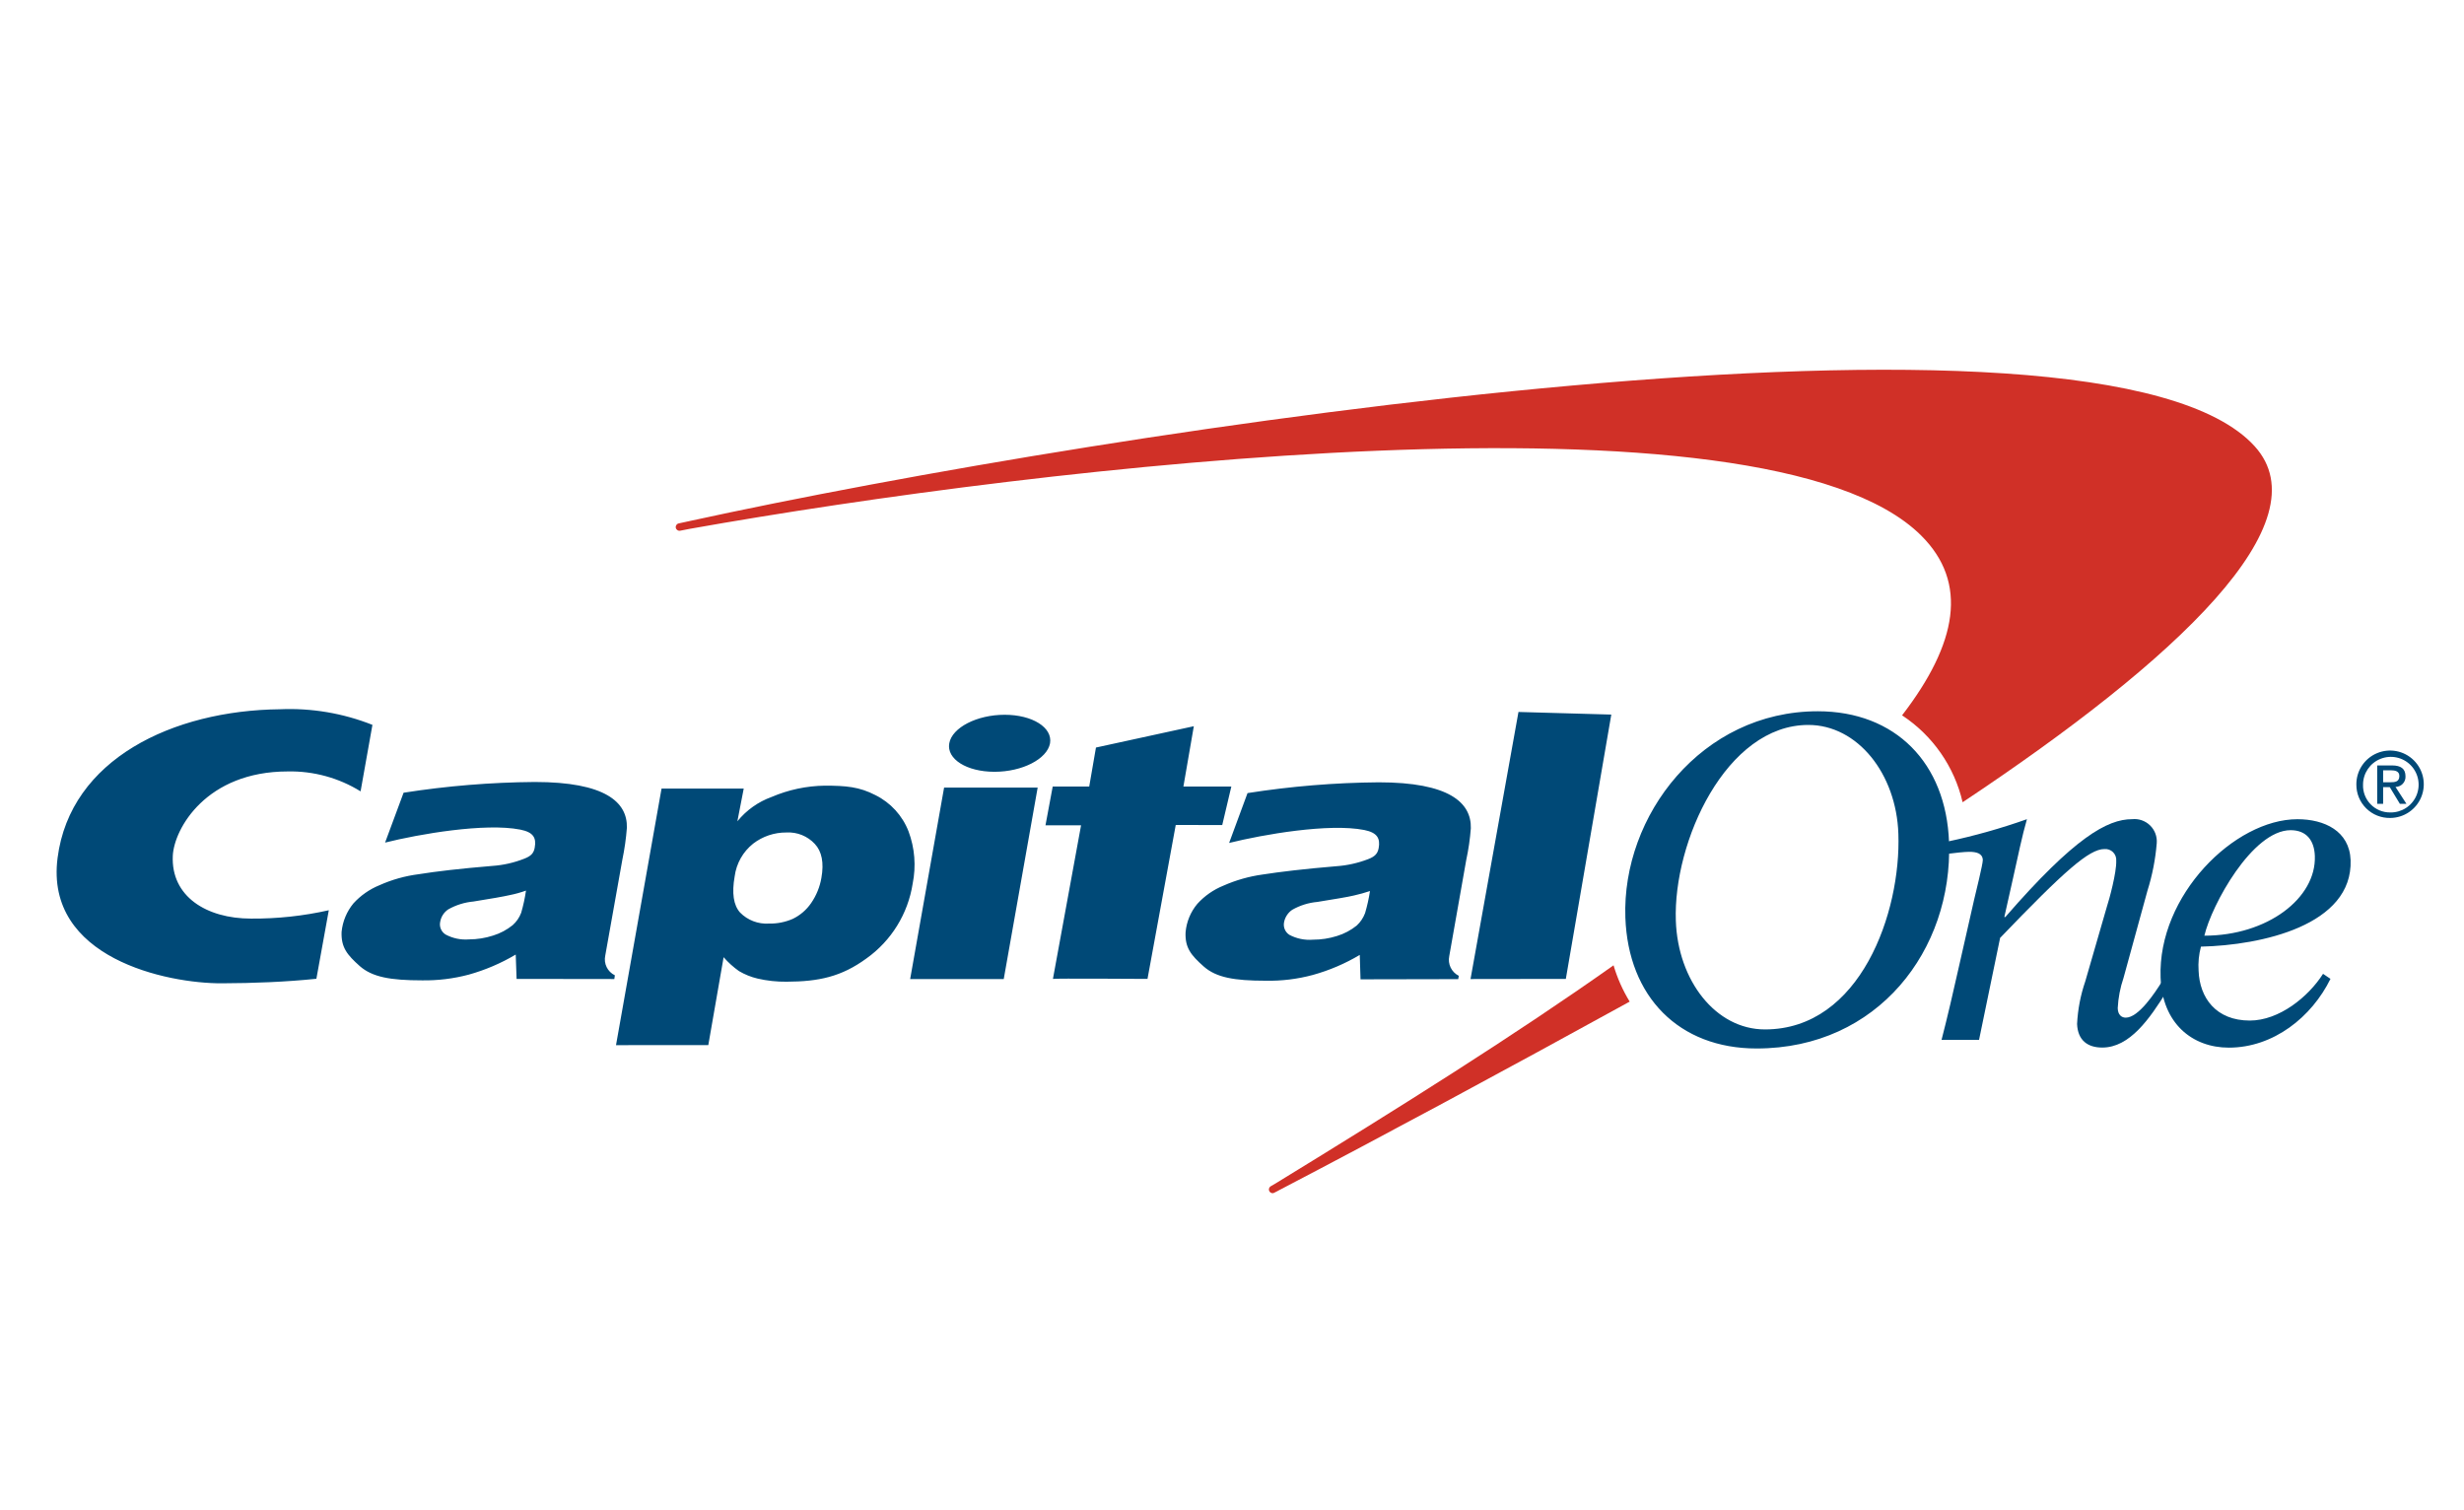
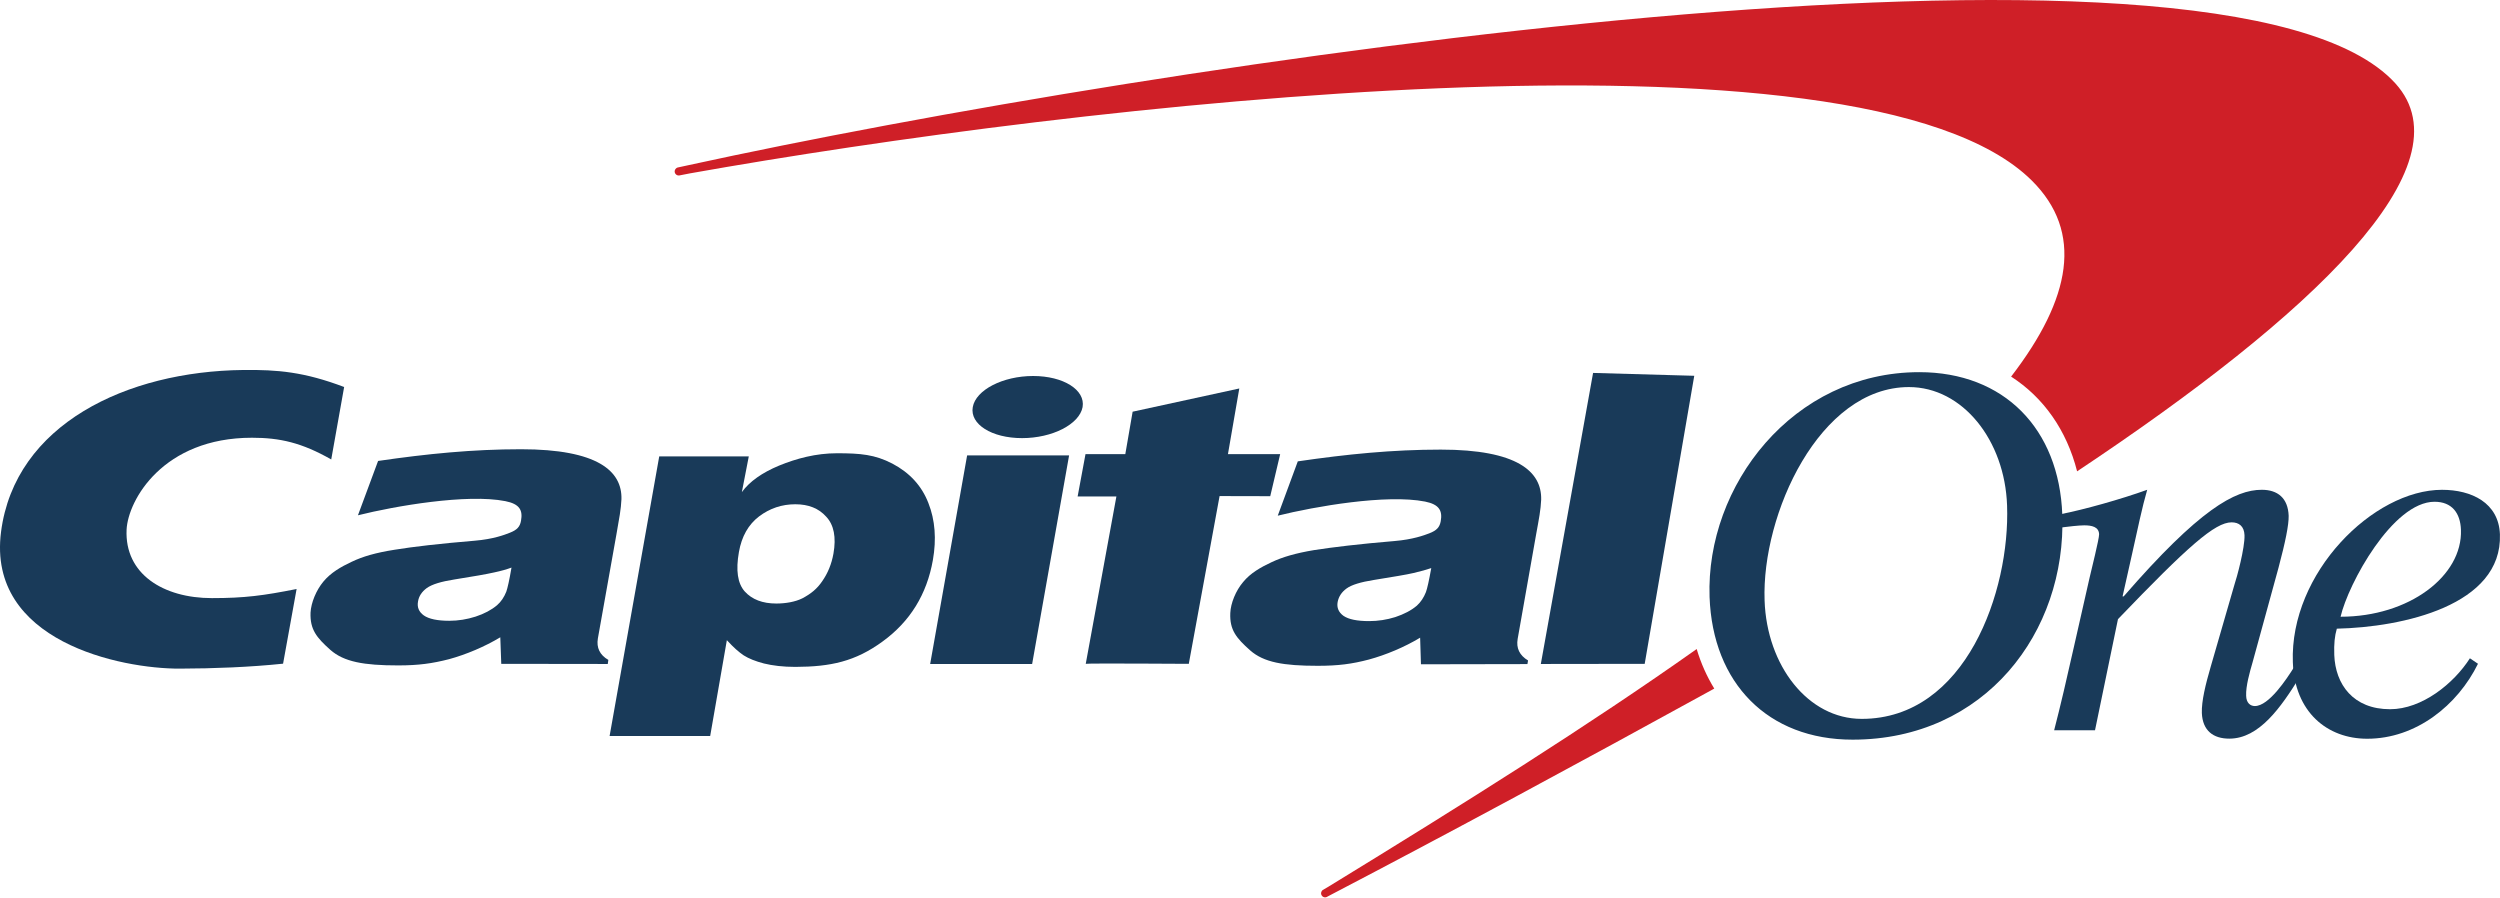
- <svg xmlns="http://www.w3.org/2000/svg" id="Layer_1" data-name="Layer 1" viewBox="0 0 400 245">
-   <defs>
-     <style>.cls-1{fill:#d03027}.cls-2{fill:#004977}</style>
-   </defs>
-   <path id="Icon" class="cls-1" d="M261.938 156.7a.356.356 0 0 1-.05.036c-15.856 11.225-34.64 23.018-54.848 35.394l-.797.464a.601.601 0 0 0-.144.841.593.593 0 0 0 .835.145l.674-.353c17.138-8.945 36.823-19.563 56.631-30.458.108-.058.212-.117.319-.175a24.734 24.734 0 0 1-2.62-5.894zM366.02 72.444c-24.996-27.57-185.833-2.77-254.23 12.172l-1.594.345a.605.605 0 1 0 .21 1.192l1.58-.308c56.667-10.089 174.51-24.078 199.869 1.066 7.736 7.67 5.89 17.554-3.078 29.212a23.132 23.132 0 0 1 9.83 14.108c35.022-23.296 58.55-45.503 47.413-57.787z" />
-   <g id="Wordmark">
-     <path class="cls-2" d="M272.052 149.462c.326 9.703 6.459 17.646 14.466 17.646 15.514 0 22.117-19.048 21.658-31.776-.328-9.726-6.625-17.652-14.618-17.652-13.346 0-21.96 18.966-21.506 31.782zm-8.195-.519c-.575-16.555 12.395-33.483 31.236-33.483 12.6 0 20.85 8.396 21.308 21.255.603 17.459-11.513 33.486-31.234 33.486-12.604 0-20.85-8.379-21.31-21.258zM85.39 144.57a18.181 18.181 0 0 1-2.621.729q-1.614.365-5.893 1.042a10.229 10.229 0 0 0-4.107 1.278 3.04 3.04 0 0 0-1.307 2.006 1.948 1.948 0 0 0 .867 2.072 6.868 6.868 0 0 0 3.797.797 12.935 12.935 0 0 0 3.913-.62 9.524 9.524 0 0 0 3.196-1.7 5.087 5.087 0 0 0 1.374-2.004 26.455 26.455 0 0 0 .78-3.6zm16.376-10.186a40.45 40.45 0 0 1-.736 5.179l-2.773 15.552a2.876 2.876 0 0 0 1.558 3.206l-.087.608-15.866-.022-.14-3.954a31.57 31.57 0 0 1-7.623 3.259 27.83 27.83 0 0 1-7.602.93c-5.125 0-8.062-.533-10.086-2.309-2.06-1.833-3.056-3.046-2.957-5.567a8.598 8.598 0 0 1 1.918-4.616 11.688 11.688 0 0 1 4.223-2.949 22.489 22.489 0 0 1 6.366-1.788c2.807-.455 6.713-.91 11.947-1.347a17.293 17.293 0 0 0 5.214-1.18c1.094-.422 1.522-.893 1.682-1.784.294-1.6-.216-2.51-2.34-2.931-5.717-1.124-16.428.725-21.95 2.107l3.003-8.095a145.082 145.082 0 0 1 21.29-1.743c11.42 0 15.074 3.258 14.96 7.444zM147.753 158.929l5.508-31.075h15.19l-5.506 31.075zm6.35-38.271c.454-2.553 4.486-4.628 8.99-4.628 4.512 0 7.804 2.075 7.368 4.628-.475 2.556-4.499 4.627-9.015 4.627-4.526 0-7.802-2.071-7.344-4.627zM222.4 144.644a27.48 27.48 0 0 1-2.635.73c-1.066.253-3.034.57-5.903 1.036a10.036 10.036 0 0 0-4.089 1.28 3.165 3.165 0 0 0-1.318 2 1.964 1.964 0 0 0 .868 2.068 6.977 6.977 0 0 0 3.823.782 12.884 12.884 0 0 0 3.896-.599 9.608 9.608 0 0 0 3.21-1.699 5.251 5.251 0 0 0 1.352-2.017 27.21 27.21 0 0 0 .796-3.58zm16.373-10.2a37.785 37.785 0 0 1-.75 5.174l-2.752 15.572a2.91 2.91 0 0 0 1.547 3.216l-.093.537-15.862.032-.122-3.964a31.104 31.104 0 0 1-7.625 3.255 27.297 27.297 0 0 1-7.632.935c-5.119 0-8.034-.515-10.066-2.303-2.067-1.837-3.066-3.045-2.954-5.56a8.31 8.31 0 0 1 1.91-4.617 11.565 11.565 0 0 1 4.234-2.953 23.74 23.74 0 0 1 6.341-1.803c2.821-.438 6.741-.912 11.97-1.349a17.838 17.838 0 0 0 5.184-1.15c1.108-.425 1.543-.904 1.709-1.8.279-1.567-.222-2.503-2.33-2.929-5.744-1.135-16.428.728-21.95 2.1l2.988-8.093a144.636 144.636 0 0 1 21.295-1.75c11.41 0 15.051 3.275 14.958 7.45zM53.377 147.76a55.622 55.622 0 0 1-12.616 1.357c-7.257 0-13.02-3.603-12.71-10.207.222-4.398 5.435-13.682 18.677-13.682a21.618 21.618 0 0 1 11.808 3.234l1.923-10.794a36.474 36.474 0 0 0-15.02-2.534c-17.35.186-34.026 8.08-36.09 24.122-2.104 16.304 17.809 20.404 26.65 20.365 5.106-.015 10.41-.223 15.362-.736zM176.822 127.676l1.093-6.327 15.887-3.46-1.69 9.787h7.78l-1.478 6.259-7.548-.019-4.585 24.991s-15.298-.101-15.351 0l4.566-24.93h-5.776l1.174-6.301zM254.194 158.907l-15.472.022 7.783-43.356 15.069.425-7.38 42.909zM127.662 135.139a8.734 8.734 0 0 0-5.393 1.807 8.133 8.133 0 0 0-3.005 5.32c-.478 2.714-.198 4.659.876 5.866a6.022 6.022 0 0 0 4.695 1.792 9.14 9.14 0 0 0 3.867-.766 7.614 7.614 0 0 0 2.973-2.556 10.233 10.233 0 0 0 1.67-4.102c.436-2.454.067-4.293-1.07-5.505a5.829 5.829 0 0 0-4.613-1.856zm-27.66 34.52l7.393-41.652h13.34l-1.032 5.317a12.695 12.695 0 0 1 5.558-3.953 22.727 22.727 0 0 1 8.618-1.834c3.482 0 5.63.188 8.235 1.537a11.004 11.004 0 0 1 5.383 5.899 15.464 15.464 0 0 1 .665 8.46 18.37 18.37 0 0 1-7.508 12.156c-4.073 2.972-7.735 3.753-12.969 3.773a19.852 19.852 0 0 1-4.69-.507 10.745 10.745 0 0 1-3.025-1.214 14.083 14.083 0 0 1-2.5-2.258l-2.487 14.275zM375.786 138.952c-.087-2.505-1.346-4.188-3.93-4.188-6.231 0-12.858 12.203-14.002 17.126 10.223 0 18.18-6.088 17.932-12.938zm1.333 19.13l1.205.815c-3.039 6.187-9.235 11.168-16.502 11.168-5.946 0-10.82-3.957-11.077-11.388-.48-13.32 11.997-25.694 22.217-25.694 4.385 0 8.447 1.915 8.63 6.635.376 10.59-14.498 13.831-24.296 14.05a11.967 11.967 0 0 0-.381 3.913c.162 4.393 2.82 8.087 8.313 8.087 4.747 0 9.492-3.821 11.891-7.587z" />
-     <path class="cls-2" d="M316.176 138.603c1.055-.141 2.754-.326 3.487-.326 1.12 0 2.17.212 2.222 1.316.02.658-1.164 5.375-1.415 6.471l-2.37 10.448c-.956 4.275-1.995 8.752-2.914 12.289h6.088l3.42-16.552c10.444-10.873 14.46-14.42 16.925-14.42a1.77 1.77 0 0 1 1.925 1.91c.061 1.914-1.125 6.26-1.536 7.505l-3.493 12.071a25.077 25.077 0 0 0-1.327 6.908c.109 2.652 1.71 3.828 4.088 3.828 4.45 0 7.677-4.637 10.502-9.19l-.827-1.496c-1.146 1.834-3.78 5.831-5.862 5.831-.66 0-1.279-.44-1.302-1.542a18.038 18.038 0 0 1 .944-4.923l3.88-14.138a35.063 35.063 0 0 0 1.511-7.738 3.628 3.628 0 0 0-4-3.876c-4.003 0-9.325 2.927-20.583 15.886h-.16l1.417-6.325c.77-3.457 1.521-7.066 2.253-9.56a101.763 101.763 0 0 1-12.925 3.64z" />
+ <svg xmlns="http://www.w3.org/2000/svg" viewBox="0 0 557.347 200.053" height="200.053" width="557.347" xml:space="preserve" id="svg2" version="1.1">
+   <defs id="defs6" />
+   <g transform="matrix(1.333333,0,0,-1.333333,0,200.0533)" id="g10">
+     <g transform="scale(0.1)" id="g12">
+       <path id="path14" style="fill:#cf1f27;fill-opacity:1;fill-rule:nonzero;stroke:none" d="m 4005.19,1360.94 c -280.56,309.47 -2085.89,31.1 -2853.62,-136.62 l -17.88,-3.87 c -3.69,-0.65 -6.14,-4.18 -5.52,-7.85 0.65,-3.71 4.14,-6.16 7.86,-5.53 l 17.76,3.47 c 636.05,113.24 1958.78,270.26 2243.41,-11.97 86.84,-86.09 66.13,-197.03 -34.54,-327.89 54.29,-34.883 92.94,-89.727 110.35,-158.371 393.07,261.5 657.19,510.751 532.18,648.631 z M 2836.93,415.199 c -0.18,-0.148 -0.37,-0.277 -0.56,-0.398 -177.98,-126 -388.83,-258.36 -615.65,-397.262 l -8.95,-5.231 c -3.02,-2.16 -3.81,-6.328 -1.62,-9.43 2.12,-3.07 6.33,-3.801 9.4,-1.641 l 7.56,3.992 C 2419.47,105.629 2640.43,224.82 2862.76,347.09 c 1.21,0.648 2.36,1.32 3.56,1.969 -12.22,20.031 -22.25,42.019 -29.39,66.14" />
+       <path id="path16" style="fill:#193a59;fill-opacity:1;fill-rule:nonzero;stroke:none" d="m 2858.47,502.301 c -6.45,185.804 139.14,375.824 350.6,375.824 141.45,0 234.02,-94.242 239.18,-238.574 6.78,-195.992 -129.22,-375.891 -350.6,-375.891 -141.47,0 -234.03,94.059 -239.18,238.641 z m 92,-5.84 c 3.64,-108.91 72.49,-198.051 162.37,-198.051 174.13,0 248.24,213.785 243.08,356.668 -3.68,109.145 -74.36,198.125 -164.09,198.125 -149.79,0 -246.47,-212.906 -241.36,-356.742" />
+       <path id="path18" style="fill:#193a59;fill-opacity:1;fill-rule:nonzero;stroke:none" d="m 1039.08,665.707 c -0.77,-17.078 -3.69,-32.035 -8.27,-58.141 L 999.684,433 c -2.664,-15.48 3.086,-27.68 17.486,-35.988 l -0.96,-6.813 -178.081,0.242 -1.609,44.387 C 810.59,419.191 779.293,406 750.973,398.262 c -28.207,-7.242 -51.055,-10.461 -85.336,-10.461 -57.524,0 -90.489,5.98 -113.196,25.91 -23.125,20.59 -34.3,34.199 -33.203,62.508 0.891,16.269 9.309,37.168 21.532,51.797 12.332,14.859 29.113,24.55 47.398,33.113 18.371,8.762 39.984,15.09 71.453,20.051 31.508,5.133 75.359,10.226 134.117,15.129 30.864,2.566 49.668,9.73 58.52,13.23 12.269,4.774 17.074,10.035 18.887,20.035 3.289,17.961 -2.454,28.164 -26.262,32.914 -64.18,12.614 -184.399,-8.152 -246.391,-23.664 l 33.692,90.852 c 81.734,11.929 158.363,19.57 238.984,19.57 128.16,0 169.202,-36.574 167.912,-83.539 z M 855.246,551.383 c -7.57,-2.84 -17.316,-5.668 -29.414,-8.199 -12.062,-2.719 -34.125,-6.645 -66.152,-11.7 -22.063,-3.468 -37.348,-8.082 -46.086,-14.328 -8.344,-6.203 -13.25,-13.558 -14.66,-22.535 -1.731,-9.601 1.41,-17.25 9.718,-23.25 8.446,-5.902 22.61,-8.941 42.625,-8.941 14.977,0 29.684,2.429 43.914,6.968 14.399,4.711 26.516,11.133 35.891,19.051 6.848,5.922 11.758,13.465 15.418,22.504 2.121,5.938 5.16,19.344 8.746,40.43" />
+       <path id="path20" style="fill:#193a59;fill-opacity:1;fill-rule:nonzero;stroke:none" d="m 1626.52,819.766 c 5.1,28.672 50.36,51.949 100.91,51.949 50.65,0 87.61,-23.277 82.72,-51.949 -5.34,-28.688 -50.51,-51.922 -101.19,-51.922 -50.81,0 -87.57,23.234 -82.44,51.922 z m -71.25,-429.567 61.81,348.785 h 170.5 l -61.8,-348.785 h -170.51" />
+       <path id="path22" style="fill:#193a59;fill-opacity:1;fill-rule:nonzero;stroke:none" d="m 2576.91,665.039 c -0.7,-17.121 -3.73,-32.211 -8.43,-58.082 L 2537.6,432.172 c -2.68,-15.391 3.03,-27.524 17.37,-36.102 l -1.06,-6.05 -178.02,-0.34 -1.37,44.48 c -26.03,-15.762 -57.5,-28.871 -85.61,-36.512 -28.35,-7.449 -51.18,-10.5 -85.65,-10.5 -57.46,0 -90.18,5.762 -112.98,25.832 -23.21,20.649 -34.42,34.192 -33.17,62.418 0.64,16.391 9.19,37.415 21.46,51.813 12.33,15.035 29.14,24.551 47.52,33.172 18.36,8.637 40.08,15.031 71.16,20.242 31.66,4.902 75.67,10.23 134.37,15.133 30.57,2.562 49.4,9.515 58.18,12.883 12.43,4.804 17.34,10.187 19.16,20.222 3.16,17.598 -2.46,28.094 -26.13,32.879 -64.47,12.727 -184.4,-8.172 -246.37,-23.574 l 33.51,90.82 c 82.06,11.989 158.29,19.649 239.03,19.649 128.09,0 168.96,-36.735 167.91,-83.598 z M 2393.13,550.535 c -7.64,-2.601 -17.55,-5.418 -29.59,-8.195 -11.94,-2.852 -34.02,-6.379 -66.24,-11.641 -21.92,-3.488 -37.49,-8.101 -45.91,-14.359 -8.17,-5.996 -13.04,-13.449 -14.78,-22.43 -1.79,-9.648 1.74,-17.43 9.74,-23.211 8.61,-5.918 22.88,-8.808 42.9,-8.808 14.86,0 29.41,2.23 43.74,6.718 14.53,4.871 26.61,11.071 36.04,19.082 6.55,5.911 11.61,13.614 15.17,22.653 2.19,5.836 5.16,19.281 8.93,40.191" />
+       <path id="path24" style="fill:#193a59;fill-opacity:1;fill-rule:nonzero;stroke:none" d="m 495.934,515.57 c -55.496,-11.011 -86.723,-15.242 -141.602,-15.242 -81.469,0 -146.16,40.442 -142.664,114.574 2.484,49.371 60.996,153.582 209.633,153.582 46.762,0 83.34,-8.285 132.535,-36.316 L 575.418,853.32 C 508.547,878.602 464.25,882.398 406.84,881.766 212.09,879.676 24.895,791.078 1.734,611.016 -21.875,428.02 201.637,382 300.859,382.422 c 57.309,0.168 116.856,2.508 172.461,8.269 l 22.614,124.879" />
+       <path id="path26" style="fill:#193a59;fill-opacity:1;fill-rule:nonzero;stroke:none" d="m 1881.55,741.016 12.26,71.015 178.34,38.817 -18.99,-109.832 h 87.33 l -16.59,-70.266 -84.71,0.195 -51.48,-280.504 c 0,0 -171.7,1.137 -172.3,0 l 51.25,279.832 h -64.82 l 13.15,70.743 h 66.56" />
+       <path id="path28" style="fill:#193a59;fill-opacity:1;fill-rule:nonzero;stroke:none" d="m 2750,390.441 -173.67,-0.242 87.36,486.645 169.18,-4.77 L 2750,390.441" />
+       <path id="path30" style="fill:#193a59;fill-opacity:1;fill-rule:nonzero;stroke:none" d="m 1019.28,269.77 82.98,467.492 H 1252 l -11.59,-59.672 c 13,17.808 33.76,32.437 62.39,44.367 28.9,11.816 61.42,20.586 96.73,20.586 39.07,0 63.18,-2.105 92.43,-17.25 29.09,-15.266 49.35,-37.363 60.41,-66.191 11.22,-28.36 13.55,-60.262 7.48,-94.965 -10.12,-57.606 -38.24,-103.067 -84.28,-136.446 -45.71,-33.363 -86.81,-42.132 -145.56,-42.363 -20.81,0 -38.2,2.16 -52.65,5.692 -14.12,3.699 -25.36,8.171 -33.96,13.628 -8.18,5.52 -16.88,13.141 -28.07,25.364 L 1187.45,269.77 Z m 310.46,387.476 c -22.34,0 -42.56,-6.742 -60.54,-20.305 -17.8,-13.593 -29.14,-33.351 -33.73,-59.722 -5.36,-30.457 -2.22,-52.289 9.83,-65.824 12.2,-13.383 29.71,-20.125 52.72,-20.125 15.49,0 31.59,2.769 43.39,8.621 14.59,7.711 24.67,15.871 33.38,28.683 9.41,13.535 15.58,28.571 18.75,46.039 4.88,27.535 0.75,48.18 -12.02,61.778 -12.43,13.98 -29.55,20.855 -51.78,20.855" />
+       <path id="path32" style="fill:#193a59;fill-opacity:1;fill-rule:nonzero;stroke:none" d="m 4129.78,399.711 13.51,-9.152 c -34.1,-69.457 -103.64,-125.368 -185.23,-125.368 -66.72,0 -121.42,44.399 -124.32,127.84 -5.39,149.504 134.66,288.391 249.38,288.391 49.2,0 94.82,-21.496 96.86,-74.465 4.23,-118.887 -162.73,-155.258 -272.71,-157.727 -3.58,-12.402 -4.91,-24.91 -4.27,-43.91 1.81,-49.289 31.66,-90.761 93.31,-90.761 53.28,0 106.55,42.89 133.47,85.152 z m -14.97,214.715 c -0.97,28.129 -15.1,47.008 -44.12,47.008 -69.94,0 -144.31,-136.981 -157.15,-192.223 114.74,0 204.05,68.344 201.27,145.215" />
+       <path id="path34" style="fill:#193a59;fill-opacity:1;fill-rule:nonzero;stroke:none" d="m 3445.73,618.348 c 11.84,1.574 30.91,3.66 39.14,3.66 12.57,0 24.35,-2.375 24.93,-14.781 0.23,-7.375 -13.07,-60.329 -15.89,-72.622 L 3467.33,417.328 C 3456.6,369.34 3444.94,319.09 3434.62,279.391 h 68.33 l 38.39,185.777 c 117.19,122.062 162.28,161.859 189.97,161.859 12.42,0 21.01,-6.531 21.6,-21.433 0.68,-21.485 -12.61,-70.262 -17.26,-84.242 l -39.19,-135.5 c -8.9,-30.454 -15.49,-57.891 -14.88,-77.524 1.2,-29.758 19.18,-42.969 45.88,-42.969 49.94,0 86.16,52.032 117.86,103.161 l -9.28,16.769 c -12.84,-20.559 -42.42,-65.43 -65.79,-65.43 -7.39,0 -14.35,4.922 -14.6,17.313 -0.7,15.859 6,39.5 10.59,55.226 l 43.53,158.735 c 11.66,43.719 17.27,71.851 16.97,86.824 -1.08,29.645 -18.39,43.504 -44.9,43.504 -44.92,0 -104.67,-32.832 -231.02,-178.301 h -1.81 l 15.91,70.996 c 8.64,38.813 17.09,79.317 25.29,107.305 -43.69,-15.754 -106.36,-33.371 -145.08,-40.856 l 0.6,-22.257" />
+     </g>
  </g>
-   <path id="Trademark" class="cls-2" d="M382.527 127.352a5.472 5.472 0 1 1 5.492 5.428 5.386 5.386 0 0 1-5.492-5.428zm5.492 4.533a4.512 4.512 0 1 0-4.409-4.533 4.365 4.365 0 0 0 4.409 4.533zm-1.146-1.398h-.963v-6.235h2.384c1.477 0 2.208.543 2.208 1.766a1.628 1.628 0 0 1-1.622 1.724l1.778 2.745h-1.065l-1.64-2.706h-1.08zm1.113-3.5c.816 0 1.519-.06 1.519-1.026 0-.772-.688-.916-1.357-.916h-1.275v1.941z" />
</svg>
